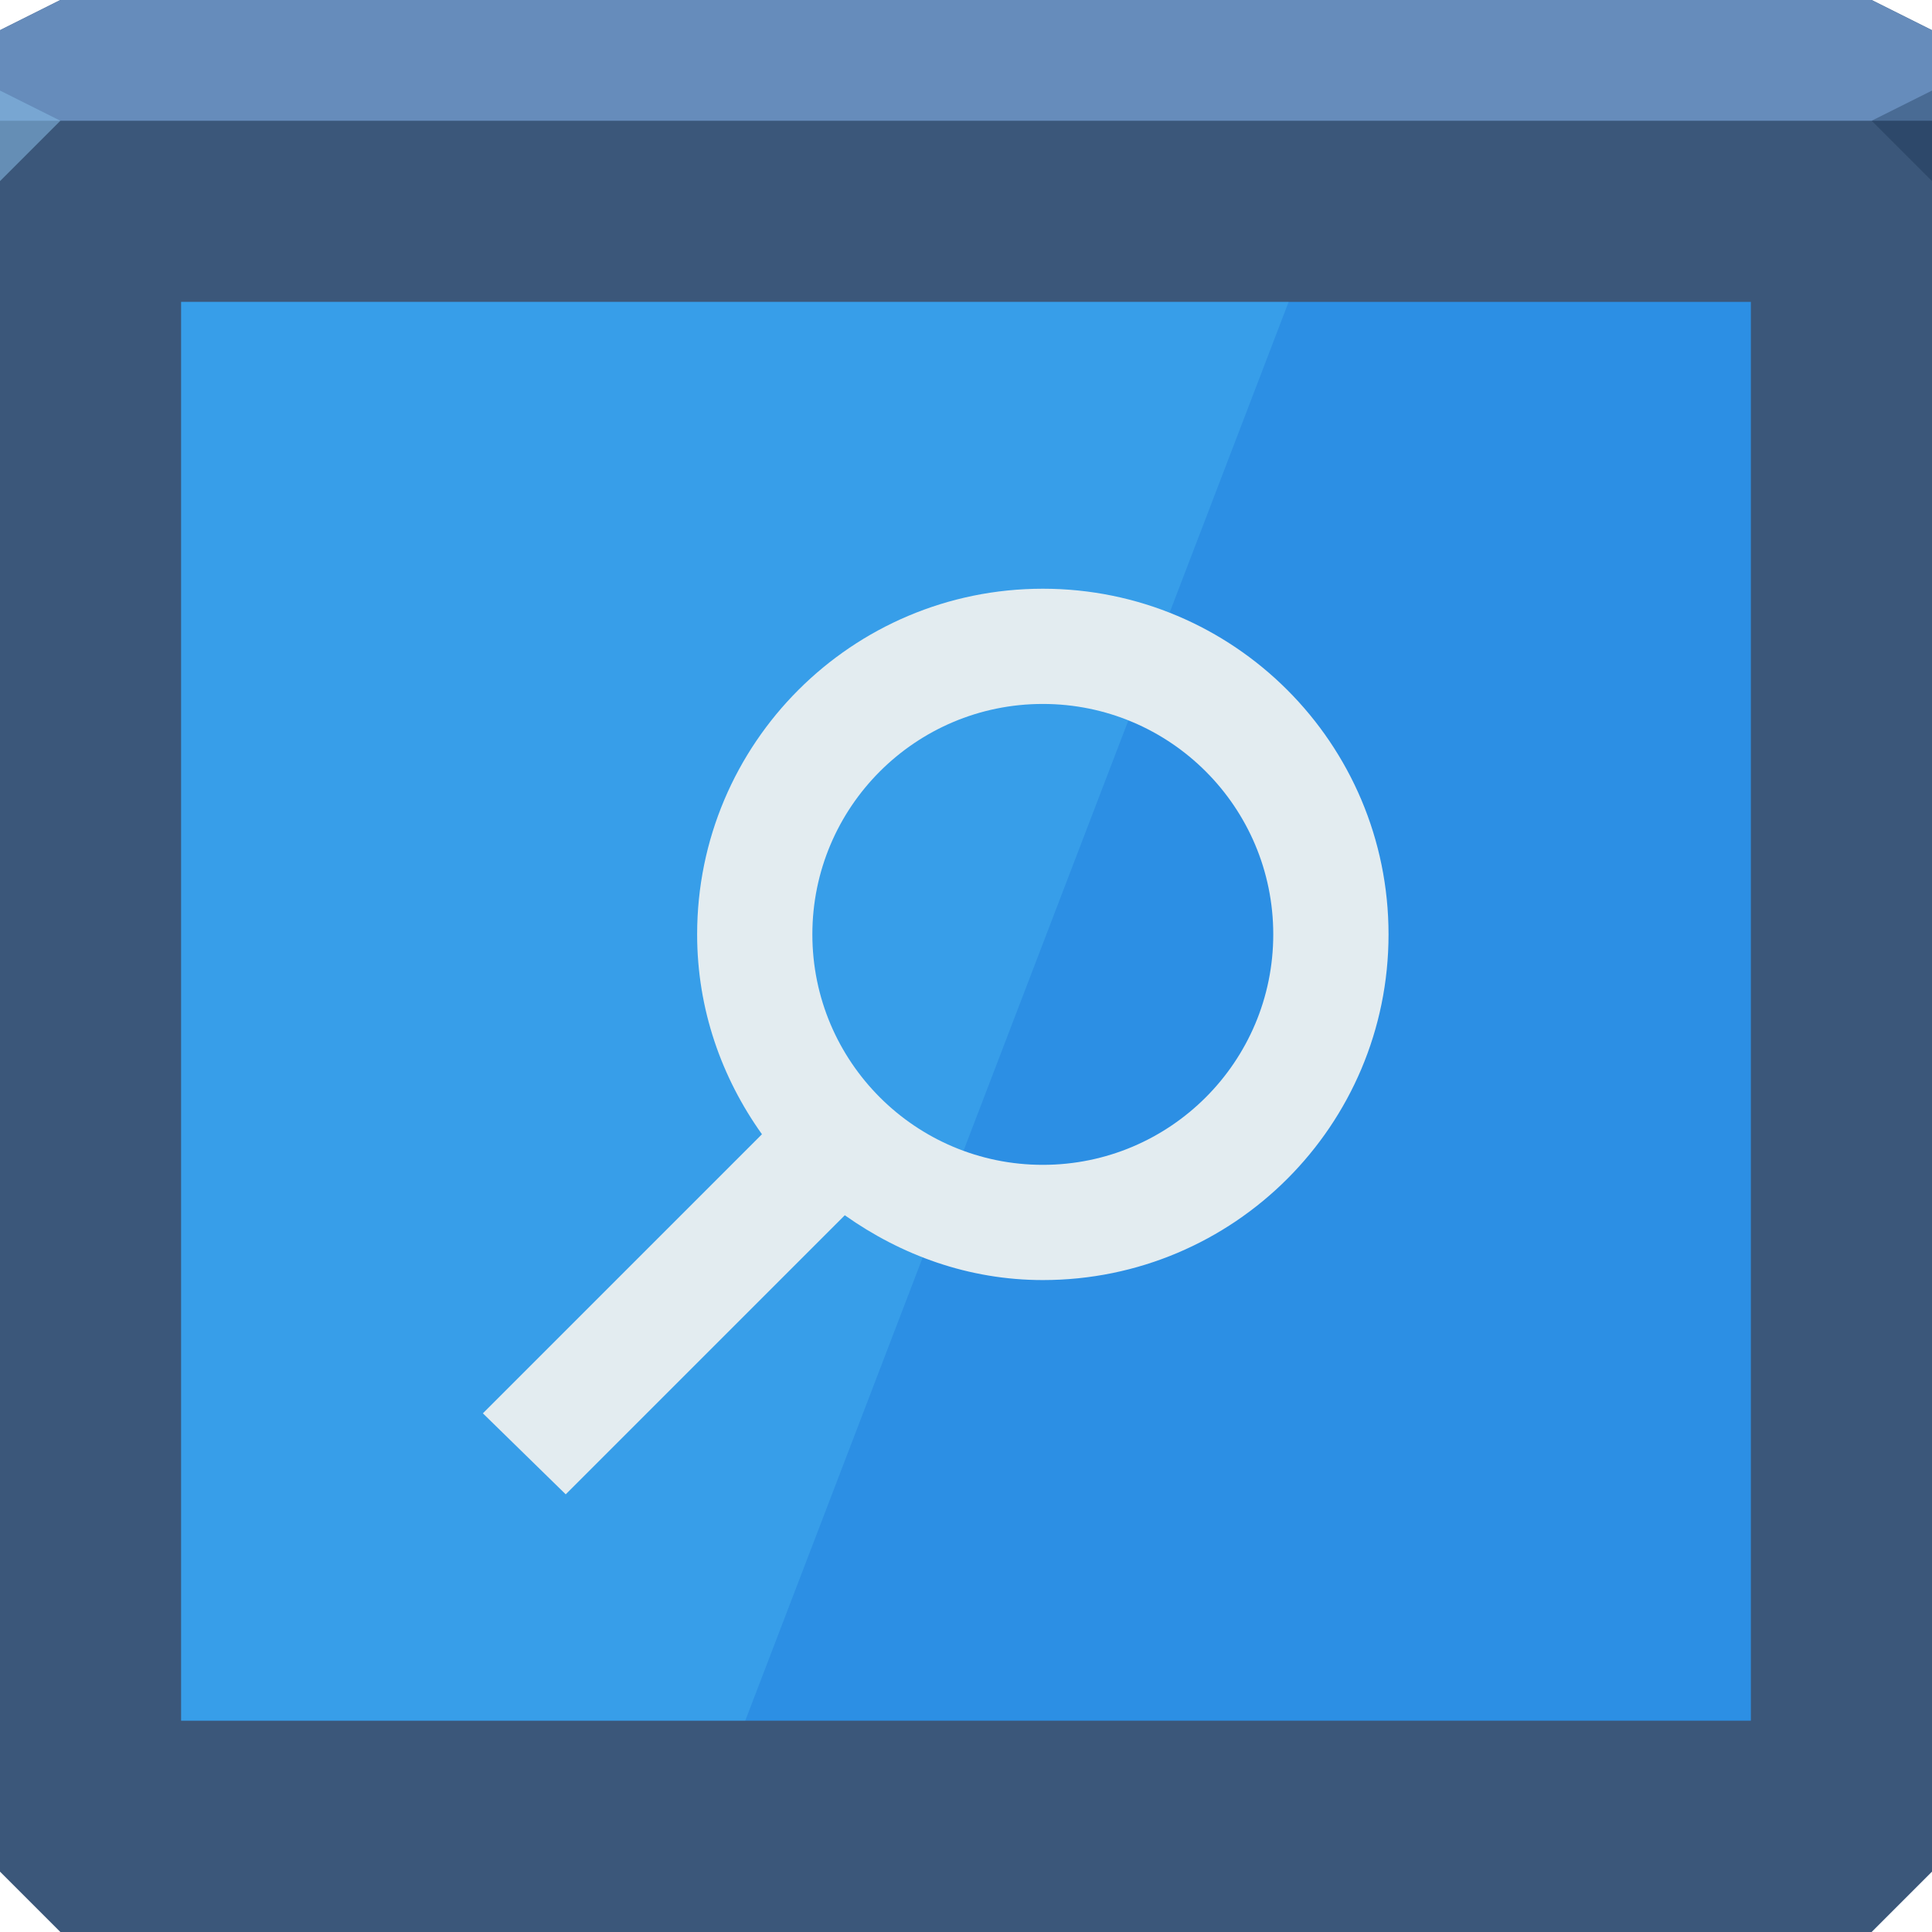
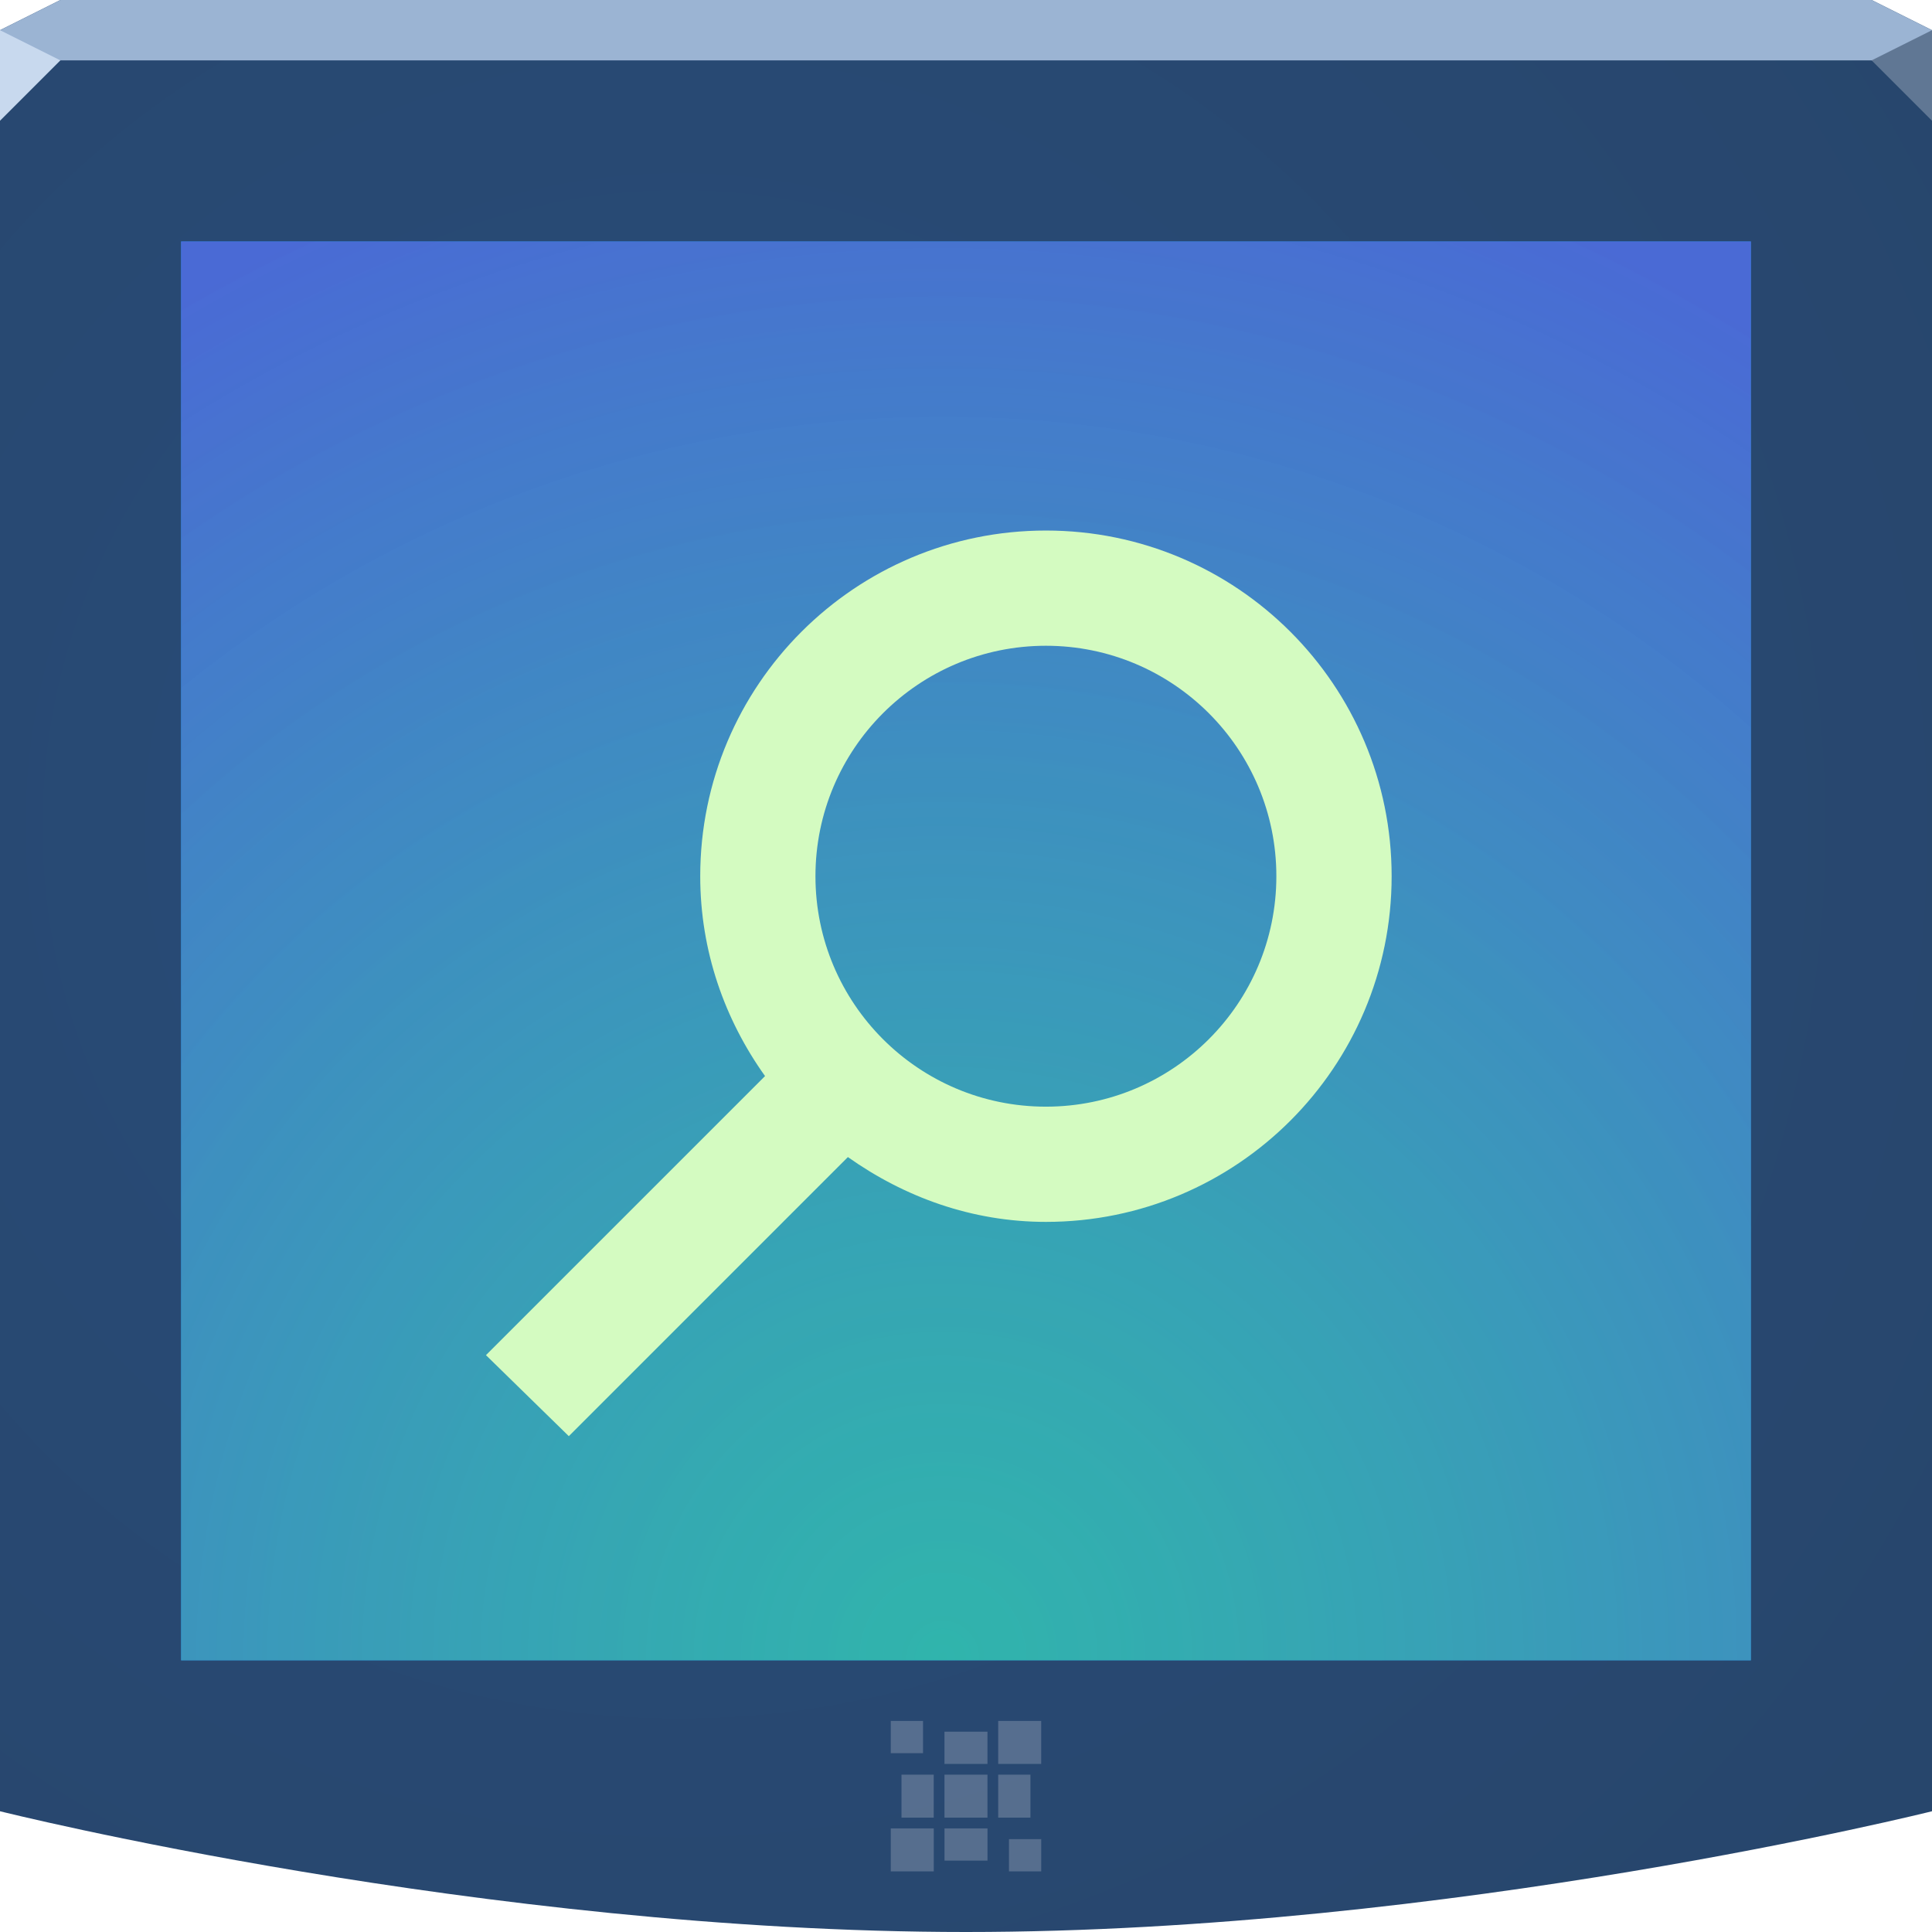
- <svg xmlns="http://www.w3.org/2000/svg" id="svg13094" height="64" width="64" version="1.1">
-   <defs id="defs11" />
-   <path style="color:#000000;display:inline;overflow:visible;visibility:visible;opacity:1;fill:#3b577a;fill-opacity:1;fill-rule:nonzero;stroke:none;stroke-width:1;stroke-linecap:butt;stroke-linejoin:miter;stroke-miterlimit:4;stroke-dasharray:none;stroke-dashoffset:0;stroke-opacity:1;marker:none;enable-background:accumulate" id="path3812" d="M 0,1 2,0 62,0 64,1 64,62 62,64 2,64 0,62 Z" />
-   <path d="M 0,1 2,0 62,0 64,1 64,4 0,4 Z" id="path3029" style="color:#000000;display:inline;overflow:visible;visibility:visible;opacity:1;fill:#668cbb;fill-opacity:1;fill-rule:nonzero;stroke:none;stroke-width:2.286;stroke-linecap:butt;stroke-linejoin:miter;stroke-miterlimit:4;stroke-dasharray:none;stroke-dashoffset:0;stroke-opacity:1;marker:none;enable-background:accumulate" />
-   <path d="M 64,6 62,4 64,3 Z" id="path3028" style="opacity:1;fill:#162f4d;fill-opacity:0.352;stroke:none;stroke-width:0.623;stroke-linecap:butt;stroke-linejoin:miter;stroke-miterlimit:4;stroke-dasharray:none;stroke-dashoffset:0;stroke-opacity:1;marker:none" />
-   <path d="M 0,6 2,4 0,3 Z" id="path3028-6" style="opacity:1;fill:#87bde7;fill-opacity:0.547;stroke-width:1;stroke-linecap:butt;stroke-linejoin:miter;stroke-miterlimit:4;stroke-dasharray:none;stroke-dashoffset:0;stroke-opacity:1" />
-   <path style="color:#000000;display:inline;overflow:visible;visibility:visible;fill:#2c8fe4;fill-opacity:1;fill-rule:nonzero;stroke:none;stroke-width:1;marker:none;enable-background:accumulate" d="m 6,10 52,0 0,47 -52,0 z" id="rect3776" />
-   <path id="rect3776-4" d="m 6,10 0,47 18.688,0 18,-47 L 6,10 Z" style="color:#000000;display:inline;overflow:visible;visibility:visible;fill:#6ce3ff;fill-opacity:0.177;fill-rule:nonzero;stroke:none;stroke-width:1;marker:none;enable-background:accumulate" />
-   <g id="layer1" transform="matrix(1.908473,0,0,1.908473,17889.597,-3939.732)" style="color:#000000;fill:#e3ecf0;fill-opacity:1;fill-rule:nonzero;stroke:none;stroke-width:0.039;marker:none;visibility:visible;display:inline;overflow:visible;enable-background:accumulate;opacity:1;stroke-linecap:butt;stroke-linejoin:miter;stroke-miterlimit:4;stroke-dasharray:none;stroke-dashoffset:0;stroke-opacity:1">
-     <g id="g10690-2" transform="translate(-4488.39,2541.129)" style="color:#000000;fill:#e3ecf0;fill-opacity:1;fill-rule:nonzero;stroke:none;stroke-width:0.039;marker:none;visibility:visible;display:inline;overflow:visible;enable-background:accumulate;stroke-linecap:butt;stroke-linejoin:miter;stroke-miterlimit:4;stroke-dasharray:none;stroke-dashoffset:0;stroke-opacity:1">
-       <g transform="matrix(0.9705813,0,0,-0.9705813,-134.0016,566.0021)" id="g4224" style="color:#000000;fill:#e3ecf0;fill-opacity:1;fill-rule:nonzero;stroke:none;stroke-width:0.04;marker:none;visibility:visible;display:inline;overflow:visible;enable-background:accumulate;stroke-linecap:butt;stroke-linejoin:miter;stroke-miterlimit:4;stroke-dasharray:none;stroke-dashoffset:0;stroke-opacity:1" />
-     </g>
-     <path id="path3006" d="m -9355.675,2074.556 c -3.314,0 -6,2.686 -6,6 0,1.298 0.424,2.487 1.125,3.469 l -4.844,4.844 1.438,1.406 4.844,-4.844 c 0.978,0.692 2.148,1.125 3.438,1.125 3.314,0 6,-2.686 6,-6 0,-3.314 -2.686,-6 -6,-6 z m 0,2 c 2.209,0 4,1.791 4,4 0,2.209 -1.791,4 -4,4 -2.209,0 -4,-1.791 -4,-4 0,-2.209 1.791,-4 4,-4 z" style="color:#000000;fill:#e3ecf0;fill-opacity:1;fill-rule:nonzero;stroke:none;stroke-width:0.039;marker:none;visibility:visible;display:inline;overflow:visible;enable-background:accumulate;stroke-linecap:butt;stroke-linejoin:miter;stroke-miterlimit:4;stroke-dasharray:none;stroke-dashoffset:0;stroke-opacity:1" />
+ <svg xmlns="http://www.w3.org/2000/svg" width="64" height="64" version="1.1">
+   <defs>
+     <radialGradient id="a" cx="29.445" cy="61.742" r="26" gradientTransform="matrix(1.963 0 0 1.9945 -26.567 -68.247)" gradientUnits="userSpaceOnUse">
+       <stop stop-color="#37c198" stop-opacity=".745" offset="0" />
+       <stop stop-color="#4a6ad5" offset="1" />
+     </radialGradient>
+     <radialGradient id="b" cx="18.161" cy="21.075" r="32" gradientTransform="matrix(1.8449 0 0 1.8449 -10.998 -11.484)" gradientUnits="userSpaceOnUse">
+       <stop stop-color="#294c79" offset="0" />
+       <stop stop-color="#27456a" offset="1" />
+     </radialGradient>
+   </defs>
+   <path d="m0 1 2-1h60l2 1v59s-16 4-32 4-32-4-32-4z" color="#000000" fill="url(#b)" />
+   <path d="m0 1 2-1h60l2 1v1h-64z" color="#000000" fill="#9bb4d3" />
+   <path d="m64 4-2-2 2-1z" fill="#607794" />
+   <path d="m0 4 2-2-2-1z" fill="#c8d9ee" />
+   <path d="m6 8h52v47h-52z" color="#000000" fill="#1d8ee8" style="font-variant-east_asian:normal" />
+   <path d="m6 8h52v47h-52z" color="#000000" fill="url(#a)" style="font-variant-east_asian:normal" />
+   <g transform="matrix(1.9085 0 0 1.9085 17890 -3939.7)" color="#000000" style="font-variant-east_asian:normal">
+     <path d="m-9355.7 2073.5c-3.314 0-6 2.686-6 6 0 1.298 0.424 2.487 1.125 3.469l-4.844 4.844 1.438 1.406 4.844-4.844c0.978 0.692 2.148 1.125 3.438 1.125 3.314 0 6-2.686 6-6s-2.686-6-6-6zm0 2c2.209 0 4 1.791 4 4s-1.791 4-4 4-4-1.791-4-4 1.791-4 4-4z" color="#000000" fill="#d4fbc1" />
  </g>
+   <path d="m29.508 57.008v1.068h1.068v-1.068zm3.559 0v1.424h1.424v-1.424zm-1.78 0.356v1.068h1.424v-1.068zm-1.424 1.424v1.424h1.068v-1.424zm1.424 0v1.424h1.424v-1.424zm1.78 0v1.424h1.068v-1.424zm-3.559 1.78v1.424h1.424v-1.424zm1.78 0v1.068h1.424v-1.068zm2.136 0.356v1.068h1.068v-1.068z" color="#000000" fill="#edeff3" fill-opacity=".232" />
</svg>
